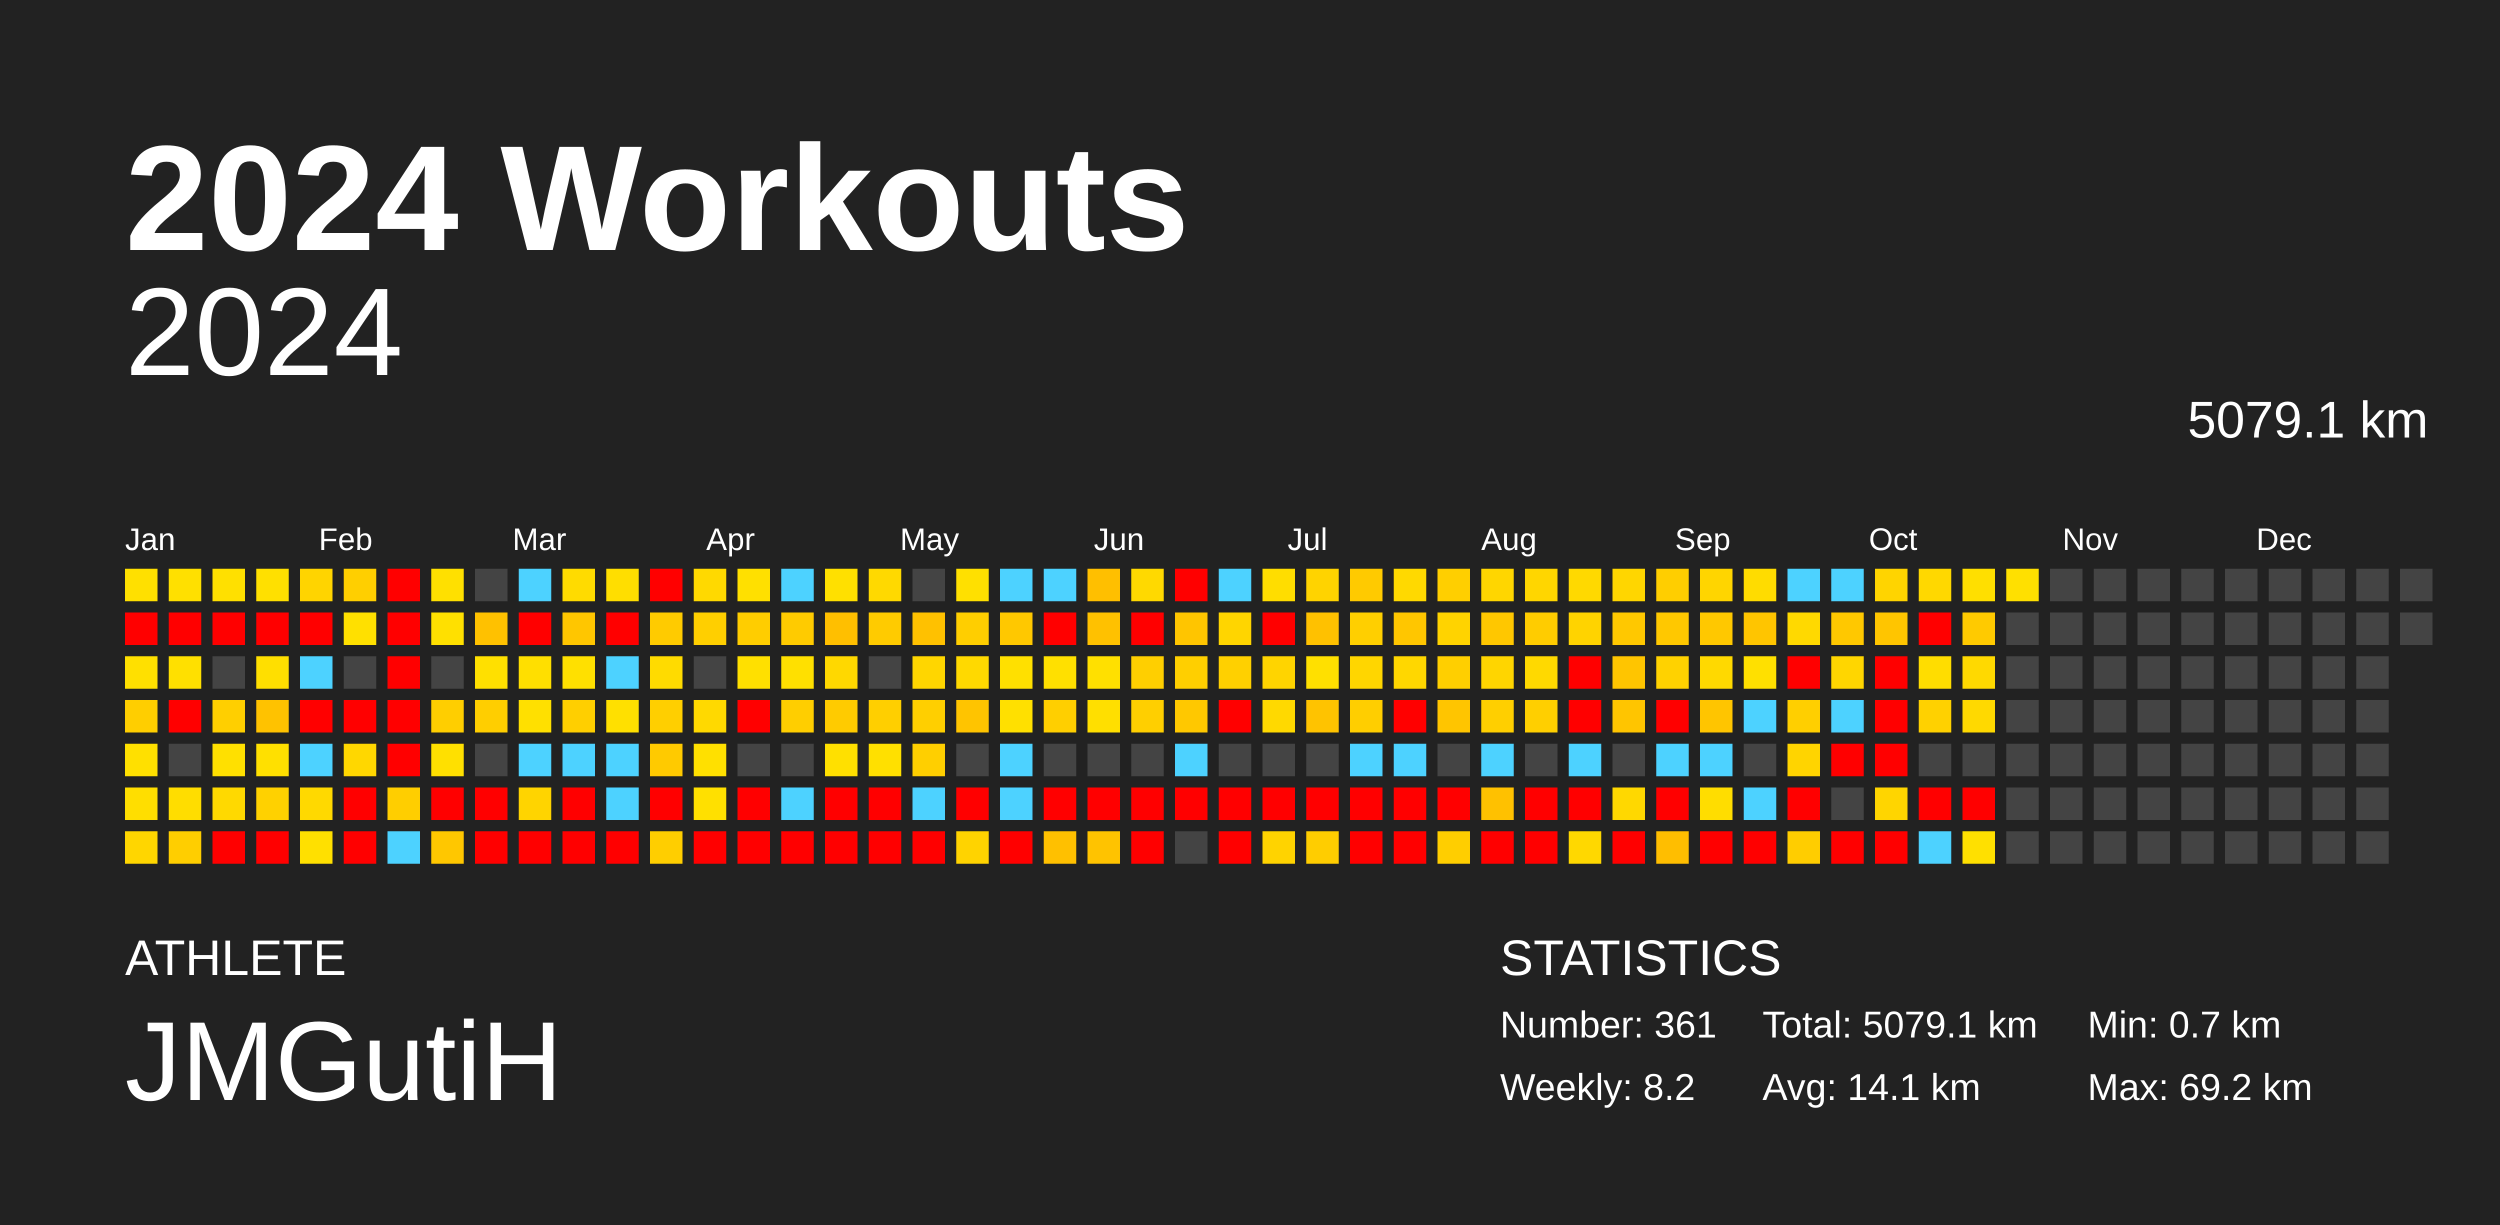
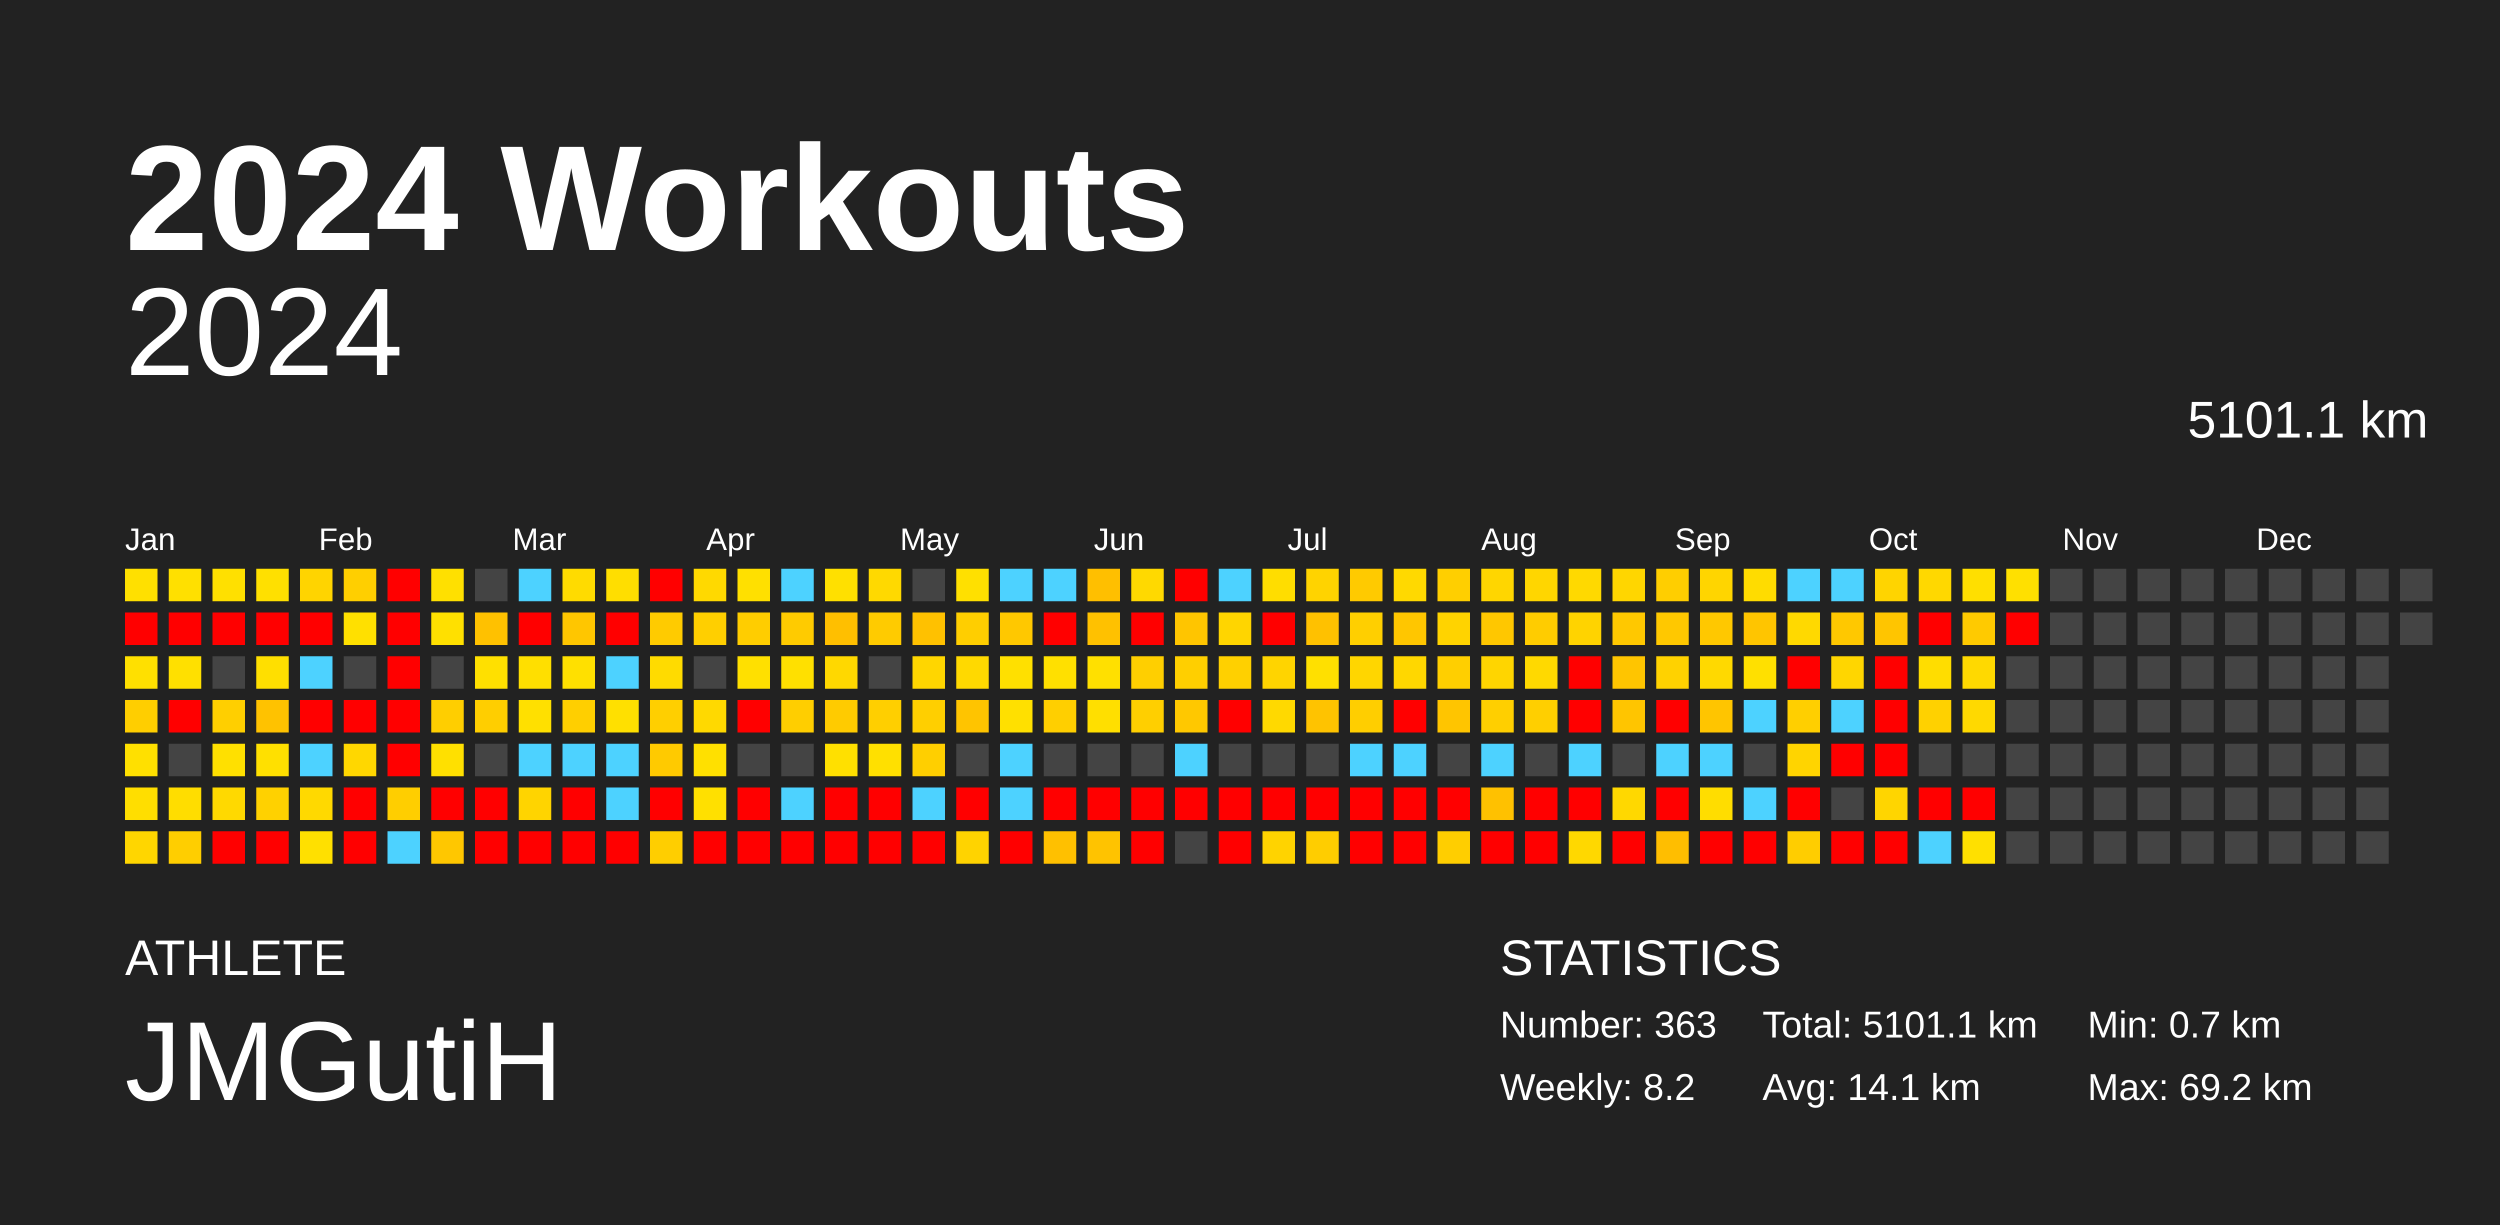
<svg xmlns="http://www.w3.org/2000/svg" baseProfile="full" height="98mm" version="1.1" viewBox="0,0,200,98" width="200mm">
  <defs />
  <rect fill="#222222" height="98" width="200" x="0" y="0" />
  <text fill="#FFFFFF" style="font-size:12px; font-family:Arial; font-weight:bold;" x="10" y="20">2024 Workouts</text>
  <text fill="#FFFFFF" style="font-size:4px; font-family:Arial" x="10" y="78">ATHLETE</text>
  <text fill="#FFFFFF" style="font-size:9px; font-family:Arial" x="10" y="88">JMGutiH</text>
  <text fill="#FFFFFF" style="font-size:4px; font-family:Arial" x="120" y="78">STATISTICS</text>
-   <text fill="#FFFFFF" style="font-size:3px; font-family:Arial" x="120" y="83">Number: 361</text>
+   <text fill="#FFFFFF" style="font-size:3px; font-family:Arial" x="120" y="83">Number: 363</text>
  <text fill="#FFFFFF" style="font-size:3px; font-family:Arial" x="120" y="88">Weekly: 8.2</text>
-   <text fill="#FFFFFF" style="font-size:3px; font-family:Arial" x="141" y="83">Total: 5079.1 km</text>
+   <text fill="#FFFFFF" style="font-size:3px; font-family:Arial" x="141" y="83">Total: 5101.1 km</text>
  <text fill="#FFFFFF" style="font-size:3px; font-family:Arial" x="141" y="88">Avg: 14.1 km</text>
  <text fill="#FFFFFF" style="font-size:3px; font-family:Arial" x="167" y="83">Min: 0.7 km</text>
  <text fill="#FFFFFF" style="font-size:3px; font-family:Arial" x="167" y="88">Max: 69.2 km</text>
  <text alignment-baseline="hanging" fill="#FFFFFF" style="font-size:10.0px; font-family:Arial;" x="10" y="30">2024</text>
-   <text alignment-baseline="hanging" fill="#FFFFFF" style="font-size:4.125px; font-family:Arial;" x="175" y="35">5079.1 km</text>
+   <text alignment-baseline="hanging" fill="#FFFFFF" style="font-size:4.125px; font-family:Arial;" x="175" y="35">5101.1 km</text>
  <text fill="#FFFFFF" style="font-size:2.5px; font-family:Arial" x="10.0" y="44">Jan</text>
  <text fill="#FFFFFF" style="font-size:2.5px; font-family:Arial" x="25.5" y="44">Feb</text>
  <text fill="#FFFFFF" style="font-size:2.5px; font-family:Arial" x="41.0" y="44">Mar</text>
  <text fill="#FFFFFF" style="font-size:2.5px; font-family:Arial" x="56.5" y="44">Apr</text>
  <text fill="#FFFFFF" style="font-size:2.5px; font-family:Arial" x="72.0" y="44">May</text>
  <text fill="#FFFFFF" style="font-size:2.5px; font-family:Arial" x="87.5" y="44">Jun</text>
  <text fill="#FFFFFF" style="font-size:2.5px; font-family:Arial" x="103.0" y="44">Jul</text>
  <text fill="#FFFFFF" style="font-size:2.5px; font-family:Arial" x="118.5" y="44">Aug</text>
  <text fill="#FFFFFF" style="font-size:2.5px; font-family:Arial" x="134.0" y="44">Sep</text>
  <text fill="#FFFFFF" style="font-size:2.5px; font-family:Arial" x="149.5" y="44">Oct</text>
  <text fill="#FFFFFF" style="font-size:2.5px; font-family:Arial" x="165.0" y="44">Nov</text>
  <text fill="#FFFFFF" style="font-size:2.5px; font-family:Arial" x="180.5" y="44">Dec</text>
  <rect fill="#ffe000" height="2.6" width="2.6" x="10.0" y="45.5" />
  <rect fill="red" height="2.6" width="2.6" x="10.0" y="49.0" />
  <rect fill="#ffe000" height="2.6" width="2.6" x="10.0" y="52.5" />
  <rect fill="#ffce00" height="2.6" width="2.6" x="10.0" y="56.0" />
  <rect fill="#ffe000" height="2.6" width="2.6" x="10.0" y="59.5" />
  <rect fill="#ffde00" height="2.6" width="2.6" x="10.0" y="63.0" />
  <rect fill="#ffd600" height="2.6" width="2.6" x="10.0" y="66.5" />
  <rect fill="#ffe000" height="2.6" width="2.6" x="13.5" y="45.5" />
  <rect fill="red" height="2.6" width="2.6" x="13.5" y="49.0" />
  <rect fill="#ffe000" height="2.6" width="2.6" x="13.5" y="52.5" />
  <rect fill="red" height="2.6" width="2.6" x="13.5" y="56.0" />
  <rect fill="#444444" height="2.6" width="2.6" x="13.5" y="59.5" />
  <rect fill="#ffdd00" height="2.6" width="2.6" x="13.5" y="63.0" />
  <rect fill="#ffce00" height="2.6" width="2.6" x="13.5" y="66.5" />
  <rect fill="#ffe000" height="2.6" width="2.6" x="17.0" y="45.5" />
  <rect fill="red" height="2.6" width="2.6" x="17.0" y="49.0" />
  <rect fill="#444444" height="2.6" width="2.6" x="17.0" y="52.5" />
  <rect fill="#ffcf00" height="2.6" width="2.6" x="17.0" y="56.0" />
  <rect fill="#ffe000" height="2.6" width="2.6" x="17.0" y="59.5" />
  <rect fill="#ffd900" height="2.6" width="2.6" x="17.0" y="63.0" />
  <rect fill="red" height="2.6" width="2.6" x="17.0" y="66.5" />
  <rect fill="#ffe000" height="2.6" width="2.6" x="20.5" y="45.5" />
  <rect fill="red" height="2.6" width="2.6" x="20.5" y="49.0" />
  <rect fill="#ffdf00" height="2.6" width="2.6" x="20.5" y="52.5" />
  <rect fill="#ffc200" height="2.6" width="2.6" x="20.5" y="56.0" />
  <rect fill="#ffe000" height="2.6" width="2.6" x="20.5" y="59.5" />
  <rect fill="#ffd100" height="2.6" width="2.6" x="20.5" y="63.0" />
  <rect fill="red" height="2.6" width="2.6" x="20.5" y="66.5" />
  <rect fill="#ffd400" height="2.6" width="2.6" x="24.0" y="45.5" />
  <rect fill="red" height="2.6" width="2.6" x="24.0" y="49.0" />
  <rect fill="#4dd2ff" height="2.6" width="2.6" x="24.0" y="52.5" />
  <rect fill="red" height="2.6" width="2.6" x="24.0" y="56.0" />
  <rect fill="#4dd2ff" height="2.6" width="2.6" x="24.0" y="59.5" />
  <rect fill="#ffd900" height="2.6" width="2.6" x="24.0" y="63.0" />
  <rect fill="#ffe000" height="2.6" width="2.6" x="24.0" y="66.5" />
  <rect fill="#ffcf00" height="2.6" width="2.6" x="27.5" y="45.5" />
  <rect fill="#ffe000" height="2.6" width="2.6" x="27.5" y="49.0" />
  <rect fill="#444444" height="2.6" width="2.6" x="27.5" y="52.5" />
  <rect fill="red" height="2.6" width="2.6" x="27.5" y="56.0" />
  <rect fill="#ffd700" height="2.6" width="2.6" x="27.5" y="59.5" />
  <rect fill="red" height="2.6" width="2.6" x="27.5" y="63.0" />
  <rect fill="red" height="2.6" width="2.6" x="27.5" y="66.5" />
  <rect fill="red" height="2.6" width="2.6" x="31.0" y="45.5" />
  <rect fill="red" height="2.6" width="2.6" x="31.0" y="49.0" />
  <rect fill="red" height="2.6" width="2.6" x="31.0" y="52.5" />
  <rect fill="red" height="2.6" width="2.6" x="31.0" y="56.0" />
  <rect fill="red" height="2.6" width="2.6" x="31.0" y="59.5" />
  <rect fill="#ffce00" height="2.6" width="2.6" x="31.0" y="63.0" />
  <rect fill="#4dd2ff" height="2.6" width="2.6" x="31.0" y="66.5" />
  <rect fill="#ffe000" height="2.6" width="2.6" x="34.5" y="45.5" />
  <rect fill="#ffe000" height="2.6" width="2.6" x="34.5" y="49.0" />
  <rect fill="#444444" height="2.6" width="2.6" x="34.5" y="52.5" />
  <rect fill="#ffce00" height="2.6" width="2.6" x="34.5" y="56.0" />
  <rect fill="#ffe000" height="2.6" width="2.6" x="34.5" y="59.5" />
  <rect fill="red" height="2.6" width="2.6" x="34.5" y="63.0" />
  <rect fill="#ffc700" height="2.6" width="2.6" x="34.5" y="66.5" />
  <rect fill="#444444" height="2.6" width="2.6" x="38.0" y="45.5" />
  <rect fill="#ffc100" height="2.6" width="2.6" x="38.0" y="49.0" />
  <rect fill="#ffe000" height="2.6" width="2.6" x="38.0" y="52.5" />
  <rect fill="#ffce00" height="2.6" width="2.6" x="38.0" y="56.0" />
  <rect fill="#444444" height="2.6" width="2.6" x="38.0" y="59.5" />
  <rect fill="red" height="2.6" width="2.6" x="38.0" y="63.0" />
  <rect fill="red" height="2.6" width="2.6" x="38.0" y="66.5" />
  <rect fill="#4dd2ff" height="2.6" width="2.6" x="41.5" y="45.5" />
  <rect fill="red" height="2.6" width="2.6" x="41.5" y="49.0" />
  <rect fill="#ffdf00" height="2.6" width="2.6" x="41.5" y="52.5" />
  <rect fill="#ffe000" height="2.6" width="2.6" x="41.5" y="56.0" />
  <rect fill="#4dd2ff" height="2.6" width="2.6" x="41.5" y="59.5" />
  <rect fill="#ffd400" height="2.6" width="2.6" x="41.5" y="63.0" />
  <rect fill="red" height="2.6" width="2.6" x="41.5" y="66.5" />
  <rect fill="#ffdb00" height="2.6" width="2.6" x="45.0" y="45.5" />
  <rect fill="#ffc600" height="2.6" width="2.6" x="45.0" y="49.0" />
  <rect fill="#ffe000" height="2.6" width="2.6" x="45.0" y="52.5" />
  <rect fill="#ffcf00" height="2.6" width="2.6" x="45.0" y="56.0" />
  <rect fill="#4dd2ff" height="2.6" width="2.6" x="45.0" y="59.5" />
  <rect fill="red" height="2.6" width="2.6" x="45.0" y="63.0" />
  <rect fill="red" height="2.6" width="2.6" x="45.0" y="66.5" />
  <rect fill="#ffde00" height="2.6" width="2.6" x="48.5" y="45.5" />
  <rect fill="red" height="2.6" width="2.6" x="48.5" y="49.0" />
  <rect fill="#4dd2ff" height="2.6" width="2.6" x="48.5" y="52.5" />
  <rect fill="#ffe000" height="2.6" width="2.6" x="48.5" y="56.0" />
  <rect fill="#4dd2ff" height="2.6" width="2.6" x="48.5" y="59.5" />
  <rect fill="#4dd2ff" height="2.6" width="2.6" x="48.5" y="63.0" />
  <rect fill="red" height="2.6" width="2.6" x="48.5" y="66.5" />
  <rect fill="red" height="2.6" width="2.6" x="52.0" y="45.5" />
  <rect fill="#ffcb00" height="2.6" width="2.6" x="52.0" y="49.0" />
  <rect fill="#ffdb00" height="2.6" width="2.6" x="52.0" y="52.5" />
  <rect fill="#ffcf00" height="2.6" width="2.6" x="52.0" y="56.0" />
  <rect fill="#ffca00" height="2.6" width="2.6" x="52.0" y="59.5" />
  <rect fill="red" height="2.6" width="2.6" x="52.0" y="63.0" />
  <rect fill="#ffce00" height="2.6" width="2.6" x="52.0" y="66.5" />
  <rect fill="#ffd900" height="2.6" width="2.6" x="55.5" y="45.5" />
  <rect fill="#ffcf00" height="2.6" width="2.6" x="55.5" y="49.0" />
  <rect fill="#444444" height="2.6" width="2.6" x="55.5" y="52.5" />
  <rect fill="#ffd900" height="2.6" width="2.6" x="55.5" y="56.0" />
  <rect fill="#ffe000" height="2.6" width="2.6" x="55.5" y="59.5" />
  <rect fill="#ffe000" height="2.6" width="2.6" x="55.5" y="63.0" />
  <rect fill="red" height="2.6" width="2.6" x="55.5" y="66.5" />
  <rect fill="#ffe000" height="2.6" width="2.6" x="59.0" y="45.5" />
  <rect fill="#ffcd00" height="2.6" width="2.6" x="59.0" y="49.0" />
  <rect fill="#ffe000" height="2.6" width="2.6" x="59.0" y="52.5" />
  <rect fill="red" height="2.6" width="2.6" x="59.0" y="56.0" />
  <rect fill="#444444" height="2.6" width="2.6" x="59.0" y="59.5" />
  <rect fill="red" height="2.6" width="2.6" x="59.0" y="63.0" />
  <rect fill="red" height="2.6" width="2.6" x="59.0" y="66.5" />
  <rect fill="#4dd2ff" height="2.6" width="2.6" x="62.5" y="45.5" />
  <rect fill="#ffcb00" height="2.6" width="2.6" x="62.5" y="49.0" />
  <rect fill="#ffe000" height="2.6" width="2.6" x="62.5" y="52.5" />
  <rect fill="#ffce00" height="2.6" width="2.6" x="62.5" y="56.0" />
  <rect fill="#444444" height="2.6" width="2.6" x="62.5" y="59.5" />
  <rect fill="#4dd2ff" height="2.6" width="2.6" x="62.5" y="63.0" />
  <rect fill="red" height="2.6" width="2.6" x="62.5" y="66.5" />
  <rect fill="#ffe000" height="2.6" width="2.6" x="66.0" y="45.5" />
  <rect fill="#ffbf00" height="2.6" width="2.6" x="66.0" y="49.0" />
  <rect fill="#ffd800" height="2.6" width="2.6" x="66.0" y="52.5" />
  <rect fill="#ffcb00" height="2.6" width="2.6" x="66.0" y="56.0" />
  <rect fill="#ffe000" height="2.6" width="2.6" x="66.0" y="59.5" />
  <rect fill="red" height="2.6" width="2.6" x="66.0" y="63.0" />
  <rect fill="red" height="2.6" width="2.6" x="66.0" y="66.5" />
  <rect fill="#ffd900" height="2.6" width="2.6" x="69.5" y="45.5" />
  <rect fill="#ffcb00" height="2.6" width="2.6" x="69.5" y="49.0" />
  <rect fill="#444444" height="2.6" width="2.6" x="69.5" y="52.5" />
  <rect fill="#ffcf00" height="2.6" width="2.6" x="69.5" y="56.0" />
  <rect fill="#ffe000" height="2.6" width="2.6" x="69.5" y="59.5" />
  <rect fill="red" height="2.6" width="2.6" x="69.5" y="63.0" />
  <rect fill="red" height="2.6" width="2.6" x="69.5" y="66.5" />
  <rect fill="#444444" height="2.6" width="2.6" x="73.0" y="45.5" />
  <rect fill="#ffc100" height="2.6" width="2.6" x="73.0" y="49.0" />
  <rect fill="#ffd600" height="2.6" width="2.6" x="73.0" y="52.5" />
  <rect fill="#ffcf00" height="2.6" width="2.6" x="73.0" y="56.0" />
  <rect fill="#ffcf00" height="2.6" width="2.6" x="73.0" y="59.5" />
  <rect fill="#4dd2ff" height="2.6" width="2.6" x="73.0" y="63.0" />
  <rect fill="red" height="2.6" width="2.6" x="73.0" y="66.5" />
  <rect fill="#ffe000" height="2.6" width="2.6" x="76.5" y="45.5" />
  <rect fill="#ffce00" height="2.6" width="2.6" x="76.5" y="49.0" />
  <rect fill="#ffd900" height="2.6" width="2.6" x="76.5" y="52.5" />
  <rect fill="#ffc400" height="2.6" width="2.6" x="76.5" y="56.0" />
  <rect fill="#444444" height="2.6" width="2.6" x="76.5" y="59.5" />
  <rect fill="red" height="2.6" width="2.6" x="76.5" y="63.0" />
  <rect fill="#ffd300" height="2.6" width="2.6" x="76.5" y="66.5" />
  <rect fill="#4dd2ff" height="2.6" width="2.6" x="80.0" y="45.5" />
  <rect fill="#ffc800" height="2.6" width="2.6" x="80.0" y="49.0" />
  <rect fill="#ffe000" height="2.6" width="2.6" x="80.0" y="52.5" />
  <rect fill="#ffe000" height="2.6" width="2.6" x="80.0" y="56.0" />
  <rect fill="#4dd2ff" height="2.6" width="2.6" x="80.0" y="59.5" />
  <rect fill="#4dd2ff" height="2.6" width="2.6" x="80.0" y="63.0" />
  <rect fill="red" height="2.6" width="2.6" x="80.0" y="66.5" />
  <rect fill="#4dd2ff" height="2.6" width="2.6" x="83.5" y="45.5" />
  <rect fill="red" height="2.6" width="2.6" x="83.5" y="49.0" />
  <rect fill="#ffe000" height="2.6" width="2.6" x="83.5" y="52.5" />
  <rect fill="#ffcf00" height="2.6" width="2.6" x="83.5" y="56.0" />
  <rect fill="#444444" height="2.6" width="2.6" x="83.5" y="59.5" />
  <rect fill="red" height="2.6" width="2.6" x="83.5" y="63.0" />
  <rect fill="#ffc000" height="2.6" width="2.6" x="83.5" y="66.5" />
  <rect fill="#ffbf00" height="2.6" width="2.6" x="87.0" y="45.5" />
  <rect fill="#ffc100" height="2.6" width="2.6" x="87.0" y="49.0" />
  <rect fill="#ffe000" height="2.6" width="2.6" x="87.0" y="52.5" />
  <rect fill="#ffdf00" height="2.6" width="2.6" x="87.0" y="56.0" />
  <rect fill="#444444" height="2.6" width="2.6" x="87.0" y="59.5" />
  <rect fill="red" height="2.6" width="2.6" x="87.0" y="63.0" />
  <rect fill="#ffc300" height="2.6" width="2.6" x="87.0" y="66.5" />
  <rect fill="#ffd900" height="2.6" width="2.6" x="90.5" y="45.5" />
  <rect fill="red" height="2.6" width="2.6" x="90.5" y="49.0" />
  <rect fill="#ffcf00" height="2.6" width="2.6" x="90.5" y="52.5" />
  <rect fill="#ffcf00" height="2.6" width="2.6" x="90.5" y="56.0" />
  <rect fill="#444444" height="2.6" width="2.6" x="90.5" y="59.5" />
  <rect fill="red" height="2.6" width="2.6" x="90.5" y="63.0" />
  <rect fill="red" height="2.6" width="2.6" x="90.5" y="66.5" />
  <rect fill="red" height="2.6" width="2.6" x="94.0" y="45.5" />
  <rect fill="#ffc500" height="2.6" width="2.6" x="94.0" y="49.0" />
  <rect fill="#ffcf00" height="2.6" width="2.6" x="94.0" y="52.5" />
  <rect fill="#ffc800" height="2.6" width="2.6" x="94.0" y="56.0" />
  <rect fill="#4dd2ff" height="2.6" width="2.6" x="94.0" y="59.5" />
  <rect fill="red" height="2.6" width="2.6" x="94.0" y="63.0" />
  <rect fill="#444444" height="2.6" width="2.6" x="94.0" y="66.5" />
  <rect fill="#4dd2ff" height="2.6" width="2.6" x="97.5" y="45.5" />
  <rect fill="#ffd500" height="2.6" width="2.6" x="97.5" y="49.0" />
  <rect fill="#ffd000" height="2.6" width="2.6" x="97.5" y="52.5" />
  <rect fill="red" height="2.6" width="2.6" x="97.5" y="56.0" />
  <rect fill="#444444" height="2.6" width="2.6" x="97.5" y="59.5" />
  <rect fill="red" height="2.6" width="2.6" x="97.5" y="63.0" />
  <rect fill="red" height="2.6" width="2.6" x="97.5" y="66.5" />
  <rect fill="#ffdd00" height="2.6" width="2.6" x="101.0" y="45.5" />
  <rect fill="red" height="2.6" width="2.6" x="101.0" y="49.0" />
  <rect fill="#ffd400" height="2.6" width="2.6" x="101.0" y="52.5" />
  <rect fill="#ffd900" height="2.6" width="2.6" x="101.0" y="56.0" />
  <rect fill="#444444" height="2.6" width="2.6" x="101.0" y="59.5" />
  <rect fill="red" height="2.6" width="2.6" x="101.0" y="63.0" />
  <rect fill="#ffd300" height="2.6" width="2.6" x="101.0" y="66.5" />
  <rect fill="#ffd300" height="2.6" width="2.6" x="104.5" y="45.5" />
  <rect fill="#ffc100" height="2.6" width="2.6" x="104.5" y="49.0" />
  <rect fill="#ffe000" height="2.6" width="2.6" x="104.5" y="52.5" />
  <rect fill="#ffc300" height="2.6" width="2.6" x="104.5" y="56.0" />
  <rect fill="#444444" height="2.6" width="2.6" x="104.5" y="59.5" />
  <rect fill="red" height="2.6" width="2.6" x="104.5" y="63.0" />
  <rect fill="#ffcd00" height="2.6" width="2.6" x="104.5" y="66.5" />
  <rect fill="#ffca00" height="2.6" width="2.6" x="108.0" y="45.5" />
  <rect fill="#ffcf00" height="2.6" width="2.6" x="108.0" y="49.0" />
  <rect fill="#ffd600" height="2.6" width="2.6" x="108.0" y="52.5" />
  <rect fill="#ffce00" height="2.6" width="2.6" x="108.0" y="56.0" />
  <rect fill="#4dd2ff" height="2.6" width="2.6" x="108.0" y="59.5" />
  <rect fill="red" height="2.6" width="2.6" x="108.0" y="63.0" />
  <rect fill="red" height="2.6" width="2.6" x="108.0" y="66.5" />
  <rect fill="#ffd900" height="2.6" width="2.6" x="111.5" y="45.5" />
  <rect fill="#ffc600" height="2.6" width="2.6" x="111.5" y="49.0" />
  <rect fill="#ffd700" height="2.6" width="2.6" x="111.5" y="52.5" />
  <rect fill="red" height="2.6" width="2.6" x="111.5" y="56.0" />
  <rect fill="#4dd2ff" height="2.6" width="2.6" x="111.5" y="59.5" />
  <rect fill="red" height="2.6" width="2.6" x="111.5" y="63.0" />
  <rect fill="red" height="2.6" width="2.6" x="111.5" y="66.5" />
  <rect fill="#ffcf00" height="2.6" width="2.6" x="115.0" y="45.5" />
  <rect fill="#ffd300" height="2.6" width="2.6" x="115.0" y="49.0" />
  <rect fill="#ffcf00" height="2.6" width="2.6" x="115.0" y="52.5" />
  <rect fill="#ffc500" height="2.6" width="2.6" x="115.0" y="56.0" />
  <rect fill="#444444" height="2.6" width="2.6" x="115.0" y="59.5" />
  <rect fill="red" height="2.6" width="2.6" x="115.0" y="63.0" />
  <rect fill="#ffce00" height="2.6" width="2.6" x="115.0" y="66.5" />
  <rect fill="#ffd600" height="2.6" width="2.6" x="118.5" y="45.5" />
  <rect fill="#ffc700" height="2.6" width="2.6" x="118.5" y="49.0" />
  <rect fill="#ffd500" height="2.6" width="2.6" x="118.5" y="52.5" />
  <rect fill="#ffcf00" height="2.6" width="2.6" x="118.5" y="56.0" />
  <rect fill="#4dd2ff" height="2.6" width="2.6" x="118.5" y="59.5" />
  <rect fill="#ffc100" height="2.6" width="2.6" x="118.5" y="63.0" />
  <rect fill="red" height="2.6" width="2.6" x="118.5" y="66.5" />
  <rect fill="#ffd600" height="2.6" width="2.6" x="122.0" y="45.5" />
  <rect fill="#ffcc00" height="2.6" width="2.6" x="122.0" y="49.0" />
  <rect fill="#ffd900" height="2.6" width="2.6" x="122.0" y="52.5" />
  <rect fill="#ffcf00" height="2.6" width="2.6" x="122.0" y="56.0" />
  <rect fill="#444444" height="2.6" width="2.6" x="122.0" y="59.5" />
  <rect fill="red" height="2.6" width="2.6" x="122.0" y="63.0" />
  <rect fill="red" height="2.6" width="2.6" x="122.0" y="66.5" />
  <rect fill="#ffd900" height="2.6" width="2.6" x="125.5" y="45.5" />
  <rect fill="#ffd300" height="2.6" width="2.6" x="125.5" y="49.0" />
  <rect fill="red" height="2.6" width="2.6" x="125.5" y="52.5" />
  <rect fill="red" height="2.6" width="2.6" x="125.5" y="56.0" />
  <rect fill="#4dd2ff" height="2.6" width="2.6" x="125.5" y="59.5" />
  <rect fill="red" height="2.6" width="2.6" x="125.5" y="63.0" />
  <rect fill="#ffd800" height="2.6" width="2.6" x="125.5" y="66.5" />
  <rect fill="#ffd600" height="2.6" width="2.6" x="129.0" y="45.5" />
  <rect fill="#ffc800" height="2.6" width="2.6" x="129.0" y="49.0" />
  <rect fill="#ffc500" height="2.6" width="2.6" x="129.0" y="52.5" />
  <rect fill="#ffc500" height="2.6" width="2.6" x="129.0" y="56.0" />
  <rect fill="#444444" height="2.6" width="2.6" x="129.0" y="59.5" />
  <rect fill="#ffd800" height="2.6" width="2.6" x="129.0" y="63.0" />
  <rect fill="red" height="2.6" width="2.6" x="129.0" y="66.5" />
  <rect fill="#ffce00" height="2.6" width="2.6" x="132.5" y="45.5" />
  <rect fill="#ffc800" height="2.6" width="2.6" x="132.5" y="49.0" />
  <rect fill="#ffd200" height="2.6" width="2.6" x="132.5" y="52.5" />
  <rect fill="red" height="2.6" width="2.6" x="132.5" y="56.0" />
  <rect fill="#4dd2ff" height="2.6" width="2.6" x="132.5" y="59.5" />
  <rect fill="red" height="2.6" width="2.6" x="132.5" y="63.0" />
  <rect fill="#ffbe00" height="2.6" width="2.6" x="132.5" y="66.5" />
  <rect fill="#ffd500" height="2.6" width="2.6" x="136.0" y="45.5" />
  <rect fill="#ffc800" height="2.6" width="2.6" x="136.0" y="49.0" />
  <rect fill="#ffd900" height="2.6" width="2.6" x="136.0" y="52.5" />
  <rect fill="#ffc500" height="2.6" width="2.6" x="136.0" y="56.0" />
  <rect fill="#4dd2ff" height="2.6" width="2.6" x="136.0" y="59.5" />
  <rect fill="#ffdd00" height="2.6" width="2.6" x="136.0" y="63.0" />
  <rect fill="red" height="2.6" width="2.6" x="136.0" y="66.5" />
  <rect fill="#ffdc00" height="2.6" width="2.6" x="139.5" y="45.5" />
  <rect fill="#ffc500" height="2.6" width="2.6" x="139.5" y="49.0" />
  <rect fill="#ffe000" height="2.6" width="2.6" x="139.5" y="52.5" />
  <rect fill="#4dd2ff" height="2.6" width="2.6" x="139.5" y="56.0" />
  <rect fill="#444444" height="2.6" width="2.6" x="139.5" y="59.5" />
  <rect fill="#4dd2ff" height="2.6" width="2.6" x="139.5" y="63.0" />
  <rect fill="red" height="2.6" width="2.6" x="139.5" y="66.5" />
  <rect fill="#4dd2ff" height="2.6" width="2.6" x="143.0" y="45.5" />
  <rect fill="#ffd900" height="2.6" width="2.6" x="143.0" y="49.0" />
  <rect fill="red" height="2.6" width="2.6" x="143.0" y="52.5" />
  <rect fill="#ffcf00" height="2.6" width="2.6" x="143.0" y="56.0" />
  <rect fill="#ffd400" height="2.6" width="2.6" x="143.0" y="59.5" />
  <rect fill="red" height="2.6" width="2.6" x="143.0" y="63.0" />
  <rect fill="#ffcd00" height="2.6" width="2.6" x="143.0" y="66.5" />
  <rect fill="#4dd2ff" height="2.6" width="2.6" x="146.5" y="45.5" />
  <rect fill="#ffc800" height="2.6" width="2.6" x="146.5" y="49.0" />
  <rect fill="#ffd600" height="2.6" width="2.6" x="146.5" y="52.5" />
  <rect fill="#4dd2ff" height="2.6" width="2.6" x="146.5" y="56.0" />
  <rect fill="red" height="2.6" width="2.6" x="146.5" y="59.5" />
  <rect fill="#444444" height="2.6" width="2.6" x="146.5" y="63.0" />
  <rect fill="red" height="2.6" width="2.6" x="146.5" y="66.5" />
  <rect fill="#ffd400" height="2.6" width="2.6" x="150.0" y="45.5" />
  <rect fill="#ffc500" height="2.6" width="2.6" x="150.0" y="49.0" />
  <rect fill="red" height="2.6" width="2.6" x="150.0" y="52.5" />
  <rect fill="red" height="2.6" width="2.6" x="150.0" y="56.0" />
  <rect fill="red" height="2.6" width="2.6" x="150.0" y="59.5" />
  <rect fill="#ffd500" height="2.6" width="2.6" x="150.0" y="63.0" />
  <rect fill="red" height="2.6" width="2.6" x="150.0" y="66.5" />
  <rect fill="#ffd800" height="2.6" width="2.6" x="153.5" y="45.5" />
  <rect fill="red" height="2.6" width="2.6" x="153.5" y="49.0" />
  <rect fill="#ffdd00" height="2.6" width="2.6" x="153.5" y="52.5" />
  <rect fill="#ffd100" height="2.6" width="2.6" x="153.5" y="56.0" />
  <rect fill="#444444" height="2.6" width="2.6" x="153.5" y="59.5" />
  <rect fill="red" height="2.6" width="2.6" x="153.5" y="63.0" />
  <rect fill="#4dd2ff" height="2.6" width="2.6" x="153.5" y="66.5" />
  <rect fill="#ffdf00" height="2.6" width="2.6" x="157.0" y="45.5" />
  <rect fill="#ffca00" height="2.6" width="2.6" x="157.0" y="49.0" />
  <rect fill="#ffd900" height="2.6" width="2.6" x="157.0" y="52.5" />
  <rect fill="#ffd900" height="2.6" width="2.6" x="157.0" y="56.0" />
  <rect fill="#444444" height="2.6" width="2.6" x="157.0" y="59.5" />
  <rect fill="red" height="2.6" width="2.6" x="157.0" y="63.0" />
  <rect fill="#ffe000" height="2.6" width="2.6" x="157.0" y="66.5" />
  <rect fill="#ffe000" height="2.6" width="2.6" x="160.5" y="45.5" />
-   <rect fill="#444444" height="2.6" width="2.6" x="160.5" y="49.0" />
+   <rect fill="red" height="2.6" width="2.6" x="160.5" y="49.0" />
  <rect fill="#444444" height="2.6" width="2.6" x="160.5" y="52.5" />
  <rect fill="#444444" height="2.6" width="2.6" x="160.5" y="56.0" />
  <rect fill="#444444" height="2.6" width="2.6" x="160.5" y="59.5" />
  <rect fill="#444444" height="2.6" width="2.6" x="160.5" y="63.0" />
  <rect fill="#444444" height="2.6" width="2.6" x="160.5" y="66.5" />
  <rect fill="#444444" height="2.6" width="2.6" x="164.0" y="45.5" />
  <rect fill="#444444" height="2.6" width="2.6" x="164.0" y="49.0" />
  <rect fill="#444444" height="2.6" width="2.6" x="164.0" y="52.5" />
  <rect fill="#444444" height="2.6" width="2.6" x="164.0" y="56.0" />
  <rect fill="#444444" height="2.6" width="2.6" x="164.0" y="59.5" />
  <rect fill="#444444" height="2.6" width="2.6" x="164.0" y="63.0" />
  <rect fill="#444444" height="2.6" width="2.6" x="164.0" y="66.5" />
  <rect fill="#444444" height="2.6" width="2.6" x="167.5" y="45.5" />
  <rect fill="#444444" height="2.6" width="2.6" x="167.5" y="49.0" />
  <rect fill="#444444" height="2.6" width="2.6" x="167.5" y="52.5" />
  <rect fill="#444444" height="2.6" width="2.6" x="167.5" y="56.0" />
  <rect fill="#444444" height="2.6" width="2.6" x="167.5" y="59.5" />
  <rect fill="#444444" height="2.6" width="2.6" x="167.5" y="63.0" />
  <rect fill="#444444" height="2.6" width="2.6" x="167.5" y="66.5" />
  <rect fill="#444444" height="2.6" width="2.6" x="171.0" y="45.5" />
  <rect fill="#444444" height="2.6" width="2.6" x="171.0" y="49.0" />
  <rect fill="#444444" height="2.6" width="2.6" x="171.0" y="52.5" />
  <rect fill="#444444" height="2.6" width="2.6" x="171.0" y="56.0" />
  <rect fill="#444444" height="2.6" width="2.6" x="171.0" y="59.5" />
  <rect fill="#444444" height="2.6" width="2.6" x="171.0" y="63.0" />
  <rect fill="#444444" height="2.6" width="2.6" x="171.0" y="66.5" />
  <rect fill="#444444" height="2.6" width="2.6" x="174.5" y="45.5" />
  <rect fill="#444444" height="2.6" width="2.6" x="174.5" y="49.0" />
  <rect fill="#444444" height="2.6" width="2.6" x="174.5" y="52.5" />
  <rect fill="#444444" height="2.6" width="2.6" x="174.5" y="56.0" />
  <rect fill="#444444" height="2.6" width="2.6" x="174.5" y="59.5" />
  <rect fill="#444444" height="2.6" width="2.6" x="174.5" y="63.0" />
  <rect fill="#444444" height="2.6" width="2.6" x="174.5" y="66.5" />
  <rect fill="#444444" height="2.6" width="2.6" x="178.0" y="45.5" />
  <rect fill="#444444" height="2.6" width="2.6" x="178.0" y="49.0" />
  <rect fill="#444444" height="2.6" width="2.6" x="178.0" y="52.5" />
  <rect fill="#444444" height="2.6" width="2.6" x="178.0" y="56.0" />
  <rect fill="#444444" height="2.6" width="2.6" x="178.0" y="59.5" />
  <rect fill="#444444" height="2.6" width="2.6" x="178.0" y="63.0" />
  <rect fill="#444444" height="2.6" width="2.6" x="178.0" y="66.5" />
  <rect fill="#444444" height="2.6" width="2.6" x="181.5" y="45.5" />
  <rect fill="#444444" height="2.6" width="2.6" x="181.5" y="49.0" />
  <rect fill="#444444" height="2.6" width="2.6" x="181.5" y="52.5" />
  <rect fill="#444444" height="2.6" width="2.6" x="181.5" y="56.0" />
  <rect fill="#444444" height="2.6" width="2.6" x="181.5" y="59.5" />
  <rect fill="#444444" height="2.6" width="2.6" x="181.5" y="63.0" />
  <rect fill="#444444" height="2.6" width="2.6" x="181.5" y="66.5" />
  <rect fill="#444444" height="2.6" width="2.6" x="185.0" y="45.5" />
  <rect fill="#444444" height="2.6" width="2.6" x="185.0" y="49.0" />
  <rect fill="#444444" height="2.6" width="2.6" x="185.0" y="52.5" />
  <rect fill="#444444" height="2.6" width="2.6" x="185.0" y="56.0" />
  <rect fill="#444444" height="2.6" width="2.6" x="185.0" y="59.5" />
  <rect fill="#444444" height="2.6" width="2.6" x="185.0" y="63.0" />
  <rect fill="#444444" height="2.6" width="2.6" x="185.0" y="66.5" />
  <rect fill="#444444" height="2.6" width="2.6" x="188.5" y="45.5" />
  <rect fill="#444444" height="2.6" width="2.6" x="188.5" y="49.0" />
  <rect fill="#444444" height="2.6" width="2.6" x="188.5" y="52.5" />
  <rect fill="#444444" height="2.6" width="2.6" x="188.5" y="56.0" />
  <rect fill="#444444" height="2.6" width="2.6" x="188.5" y="59.5" />
  <rect fill="#444444" height="2.6" width="2.6" x="188.5" y="63.0" />
  <rect fill="#444444" height="2.6" width="2.6" x="188.5" y="66.5" />
  <rect fill="#444444" height="2.6" width="2.6" x="192.0" y="45.5" />
  <rect fill="#444444" height="2.6" width="2.6" x="192.0" y="49.0" />
</svg>
